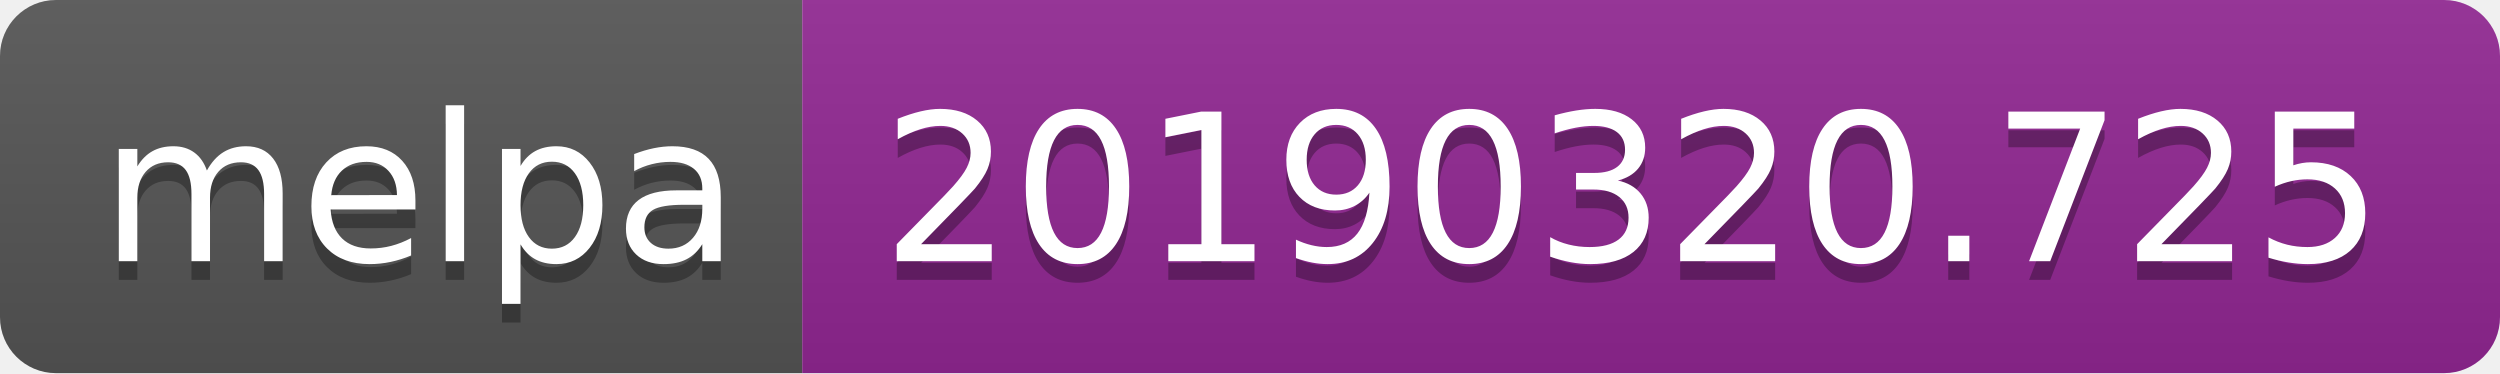
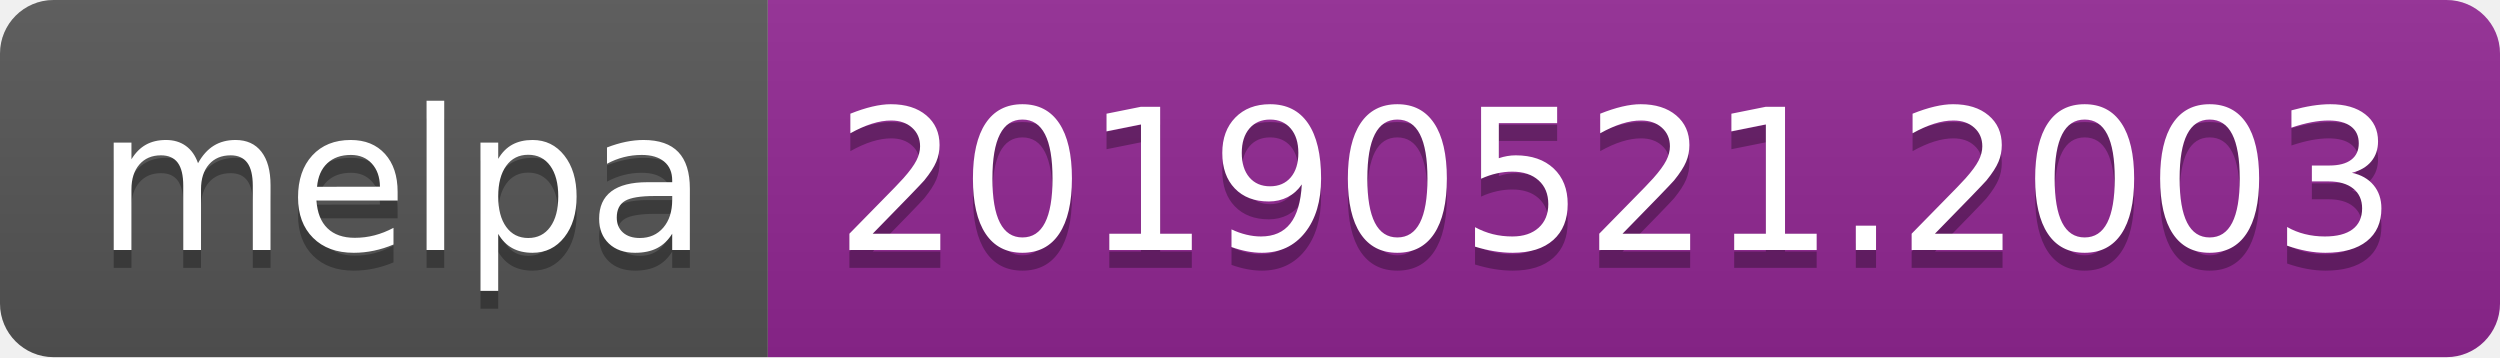
- <svg xmlns="http://www.w3.org/2000/svg" width="134" height="20">
+ <svg xmlns="http://www.w3.org/2000/svg" width="140" height="20">
  <linearGradient id="b" x2="0" y2="100%">
    <stop offset="0" stop-color="#bbb" stop-opacity=".1" />
    <stop offset="1" stop-opacity=".1" />
  </linearGradient>
  <clipPath id="a">
-     <rect width="134" height="20" rx="3" fill="#fff" />
+     <rect width="140" height="20" rx="3" fill="#fff" />
  </clipPath>
  <g clip-path="url(#a)">
    <path fill="#555" d="M0 0h43v20H0z" />
-     <path fill="#922793" d="M43 0h91v20H43z" />
-     <path fill="url(#b)" d="M0 0h134v20H0z" />
+     <path fill="#922793" d="M43 0h97v20H43z" />
+     <path fill="url(#b)" d="M0 0h140v20H0z" />
  </g>
  <g fill="#fff" text-anchor="middle" font-family="DejaVu Sans,Verdana,Geneva,sans-serif" font-size="110">
    <text x="225" y="150" fill="#010101" fill-opacity=".3" transform="scale(.1)" textLength="330">melpa</text>
    <text x="225" y="140" transform="scale(.1)" textLength="330">melpa</text>
-     <text x="875" y="150" fill="#010101" fill-opacity=".3" transform="scale(.1)" textLength="810">20190320.725</text>
-     <text x="875" y="140" transform="scale(.1)" textLength="810">20190320.725</text>
+     <text x="905" y="150" fill="#010101" fill-opacity=".3" transform="scale(.1)" textLength="870">20190521.2003</text>
+     <text x="905" y="140" transform="scale(.1)" textLength="870">20190521.2003</text>
  </g>
</svg>
